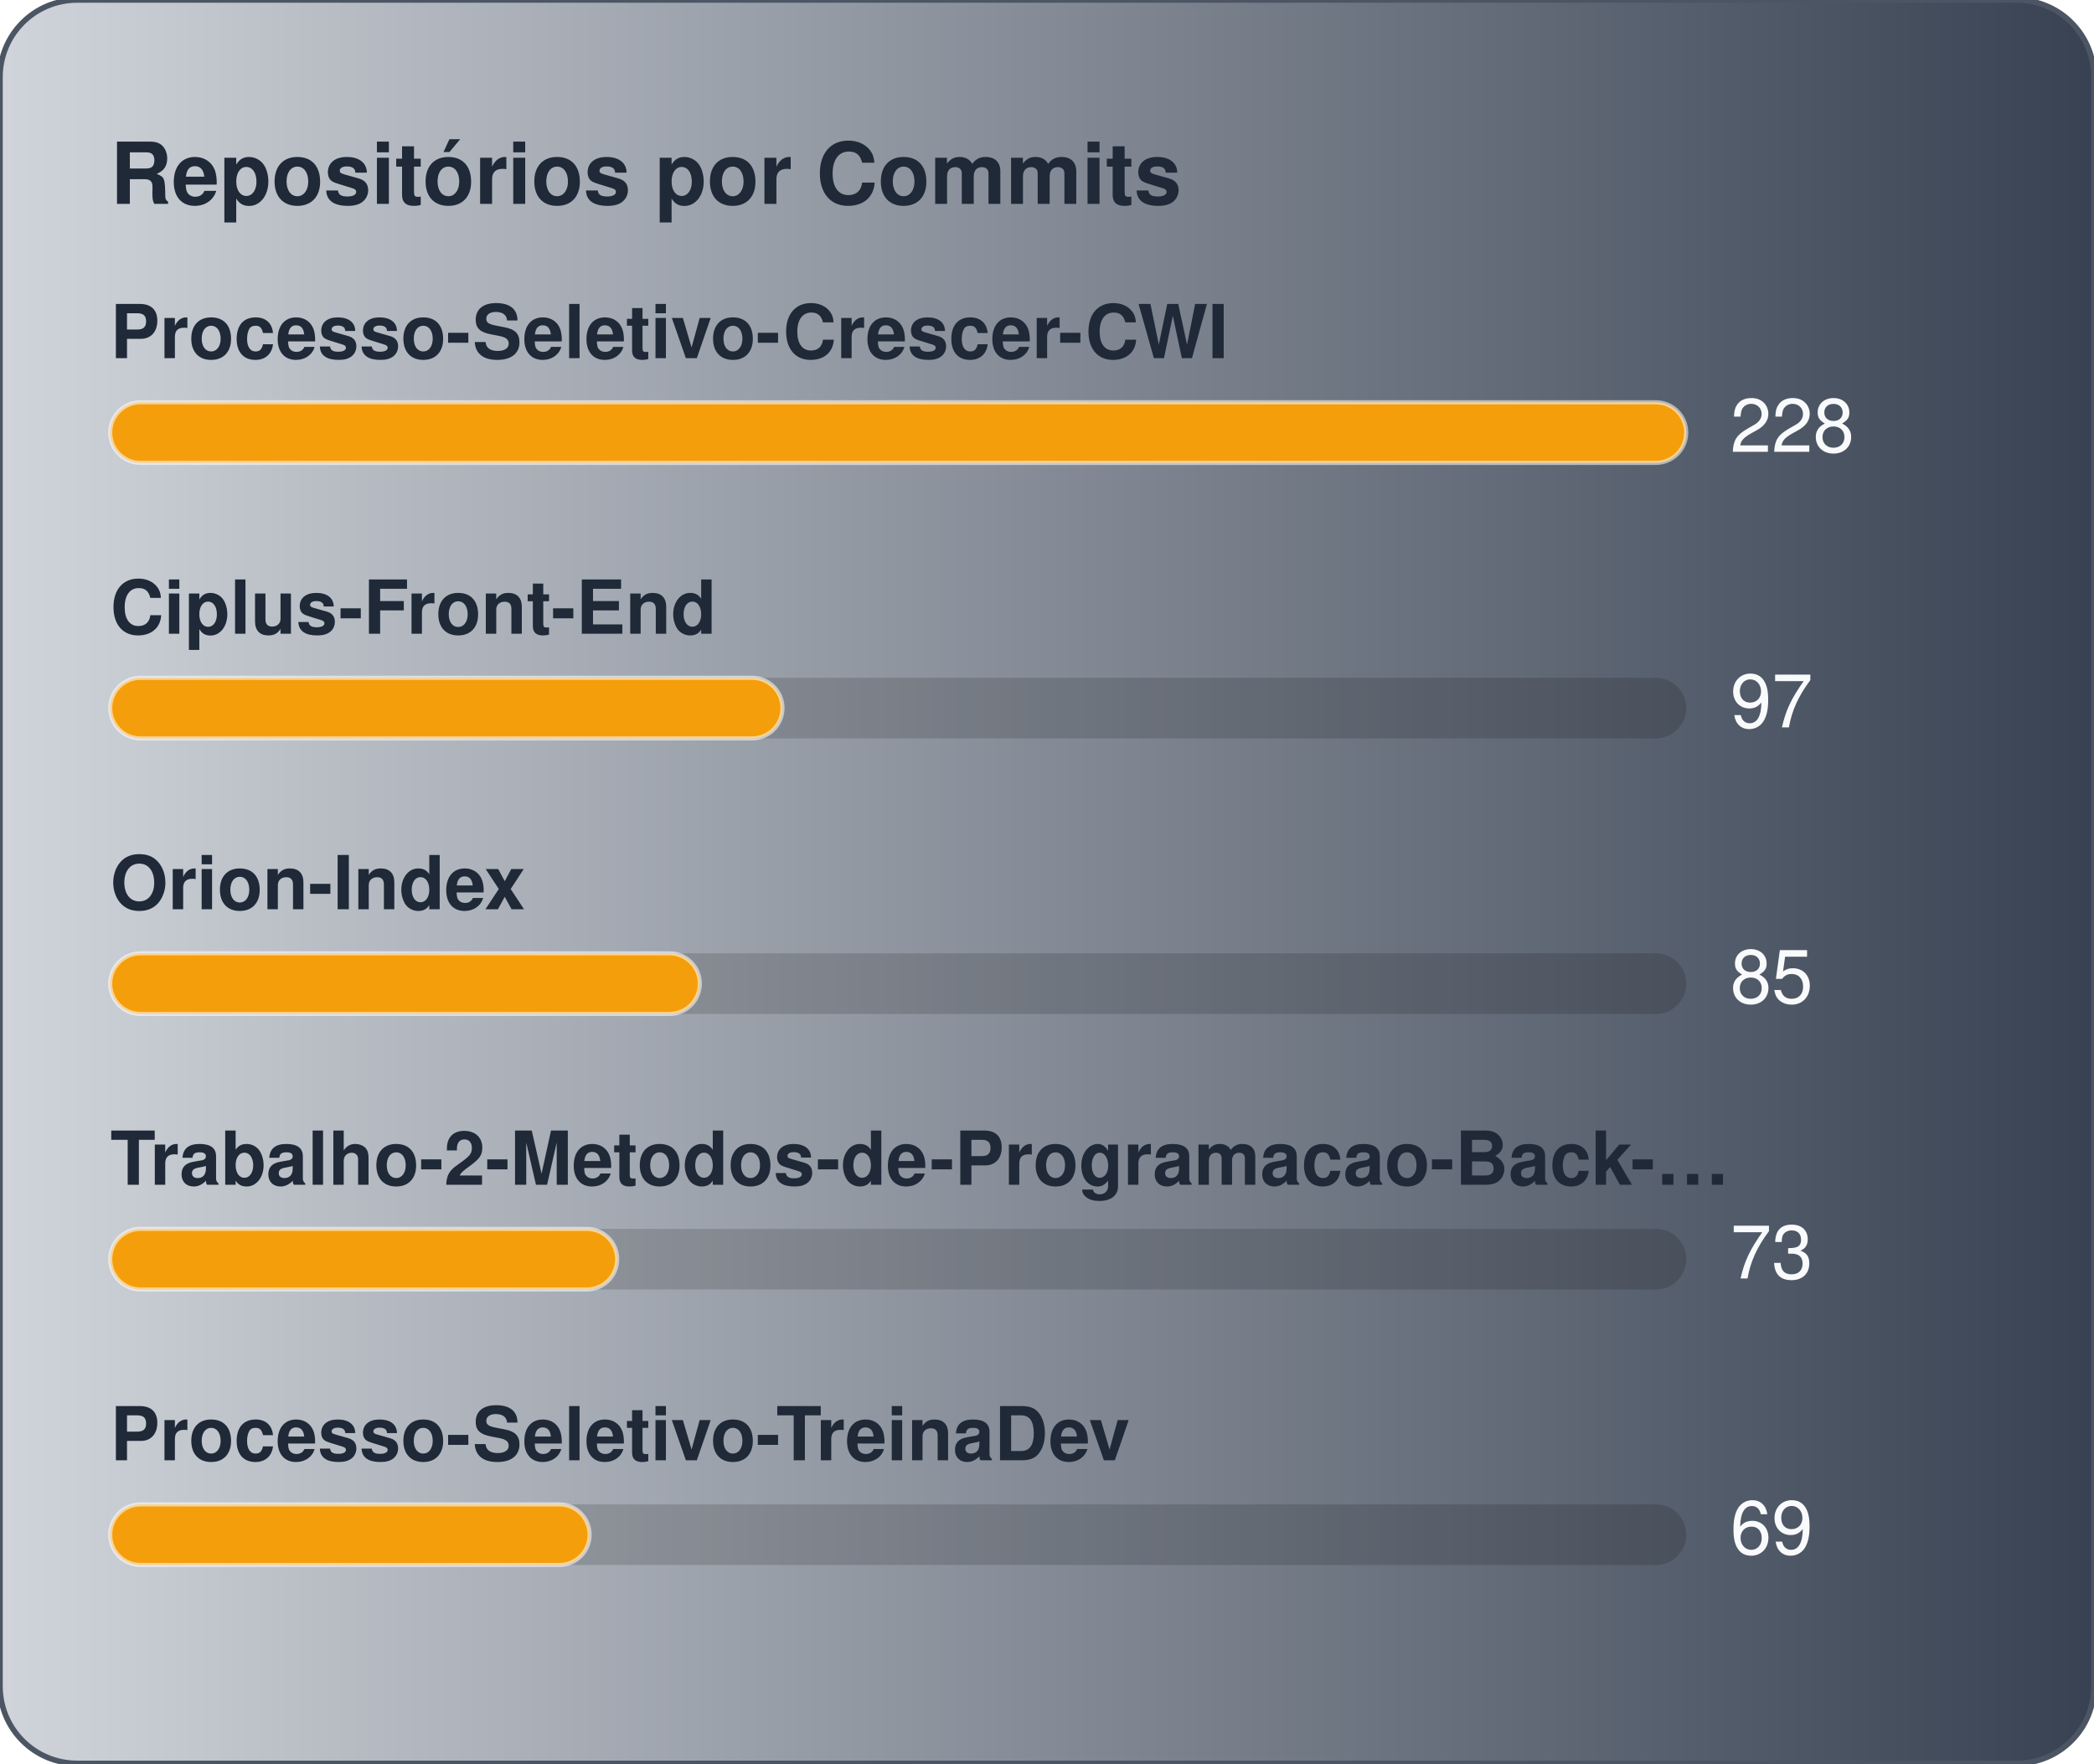
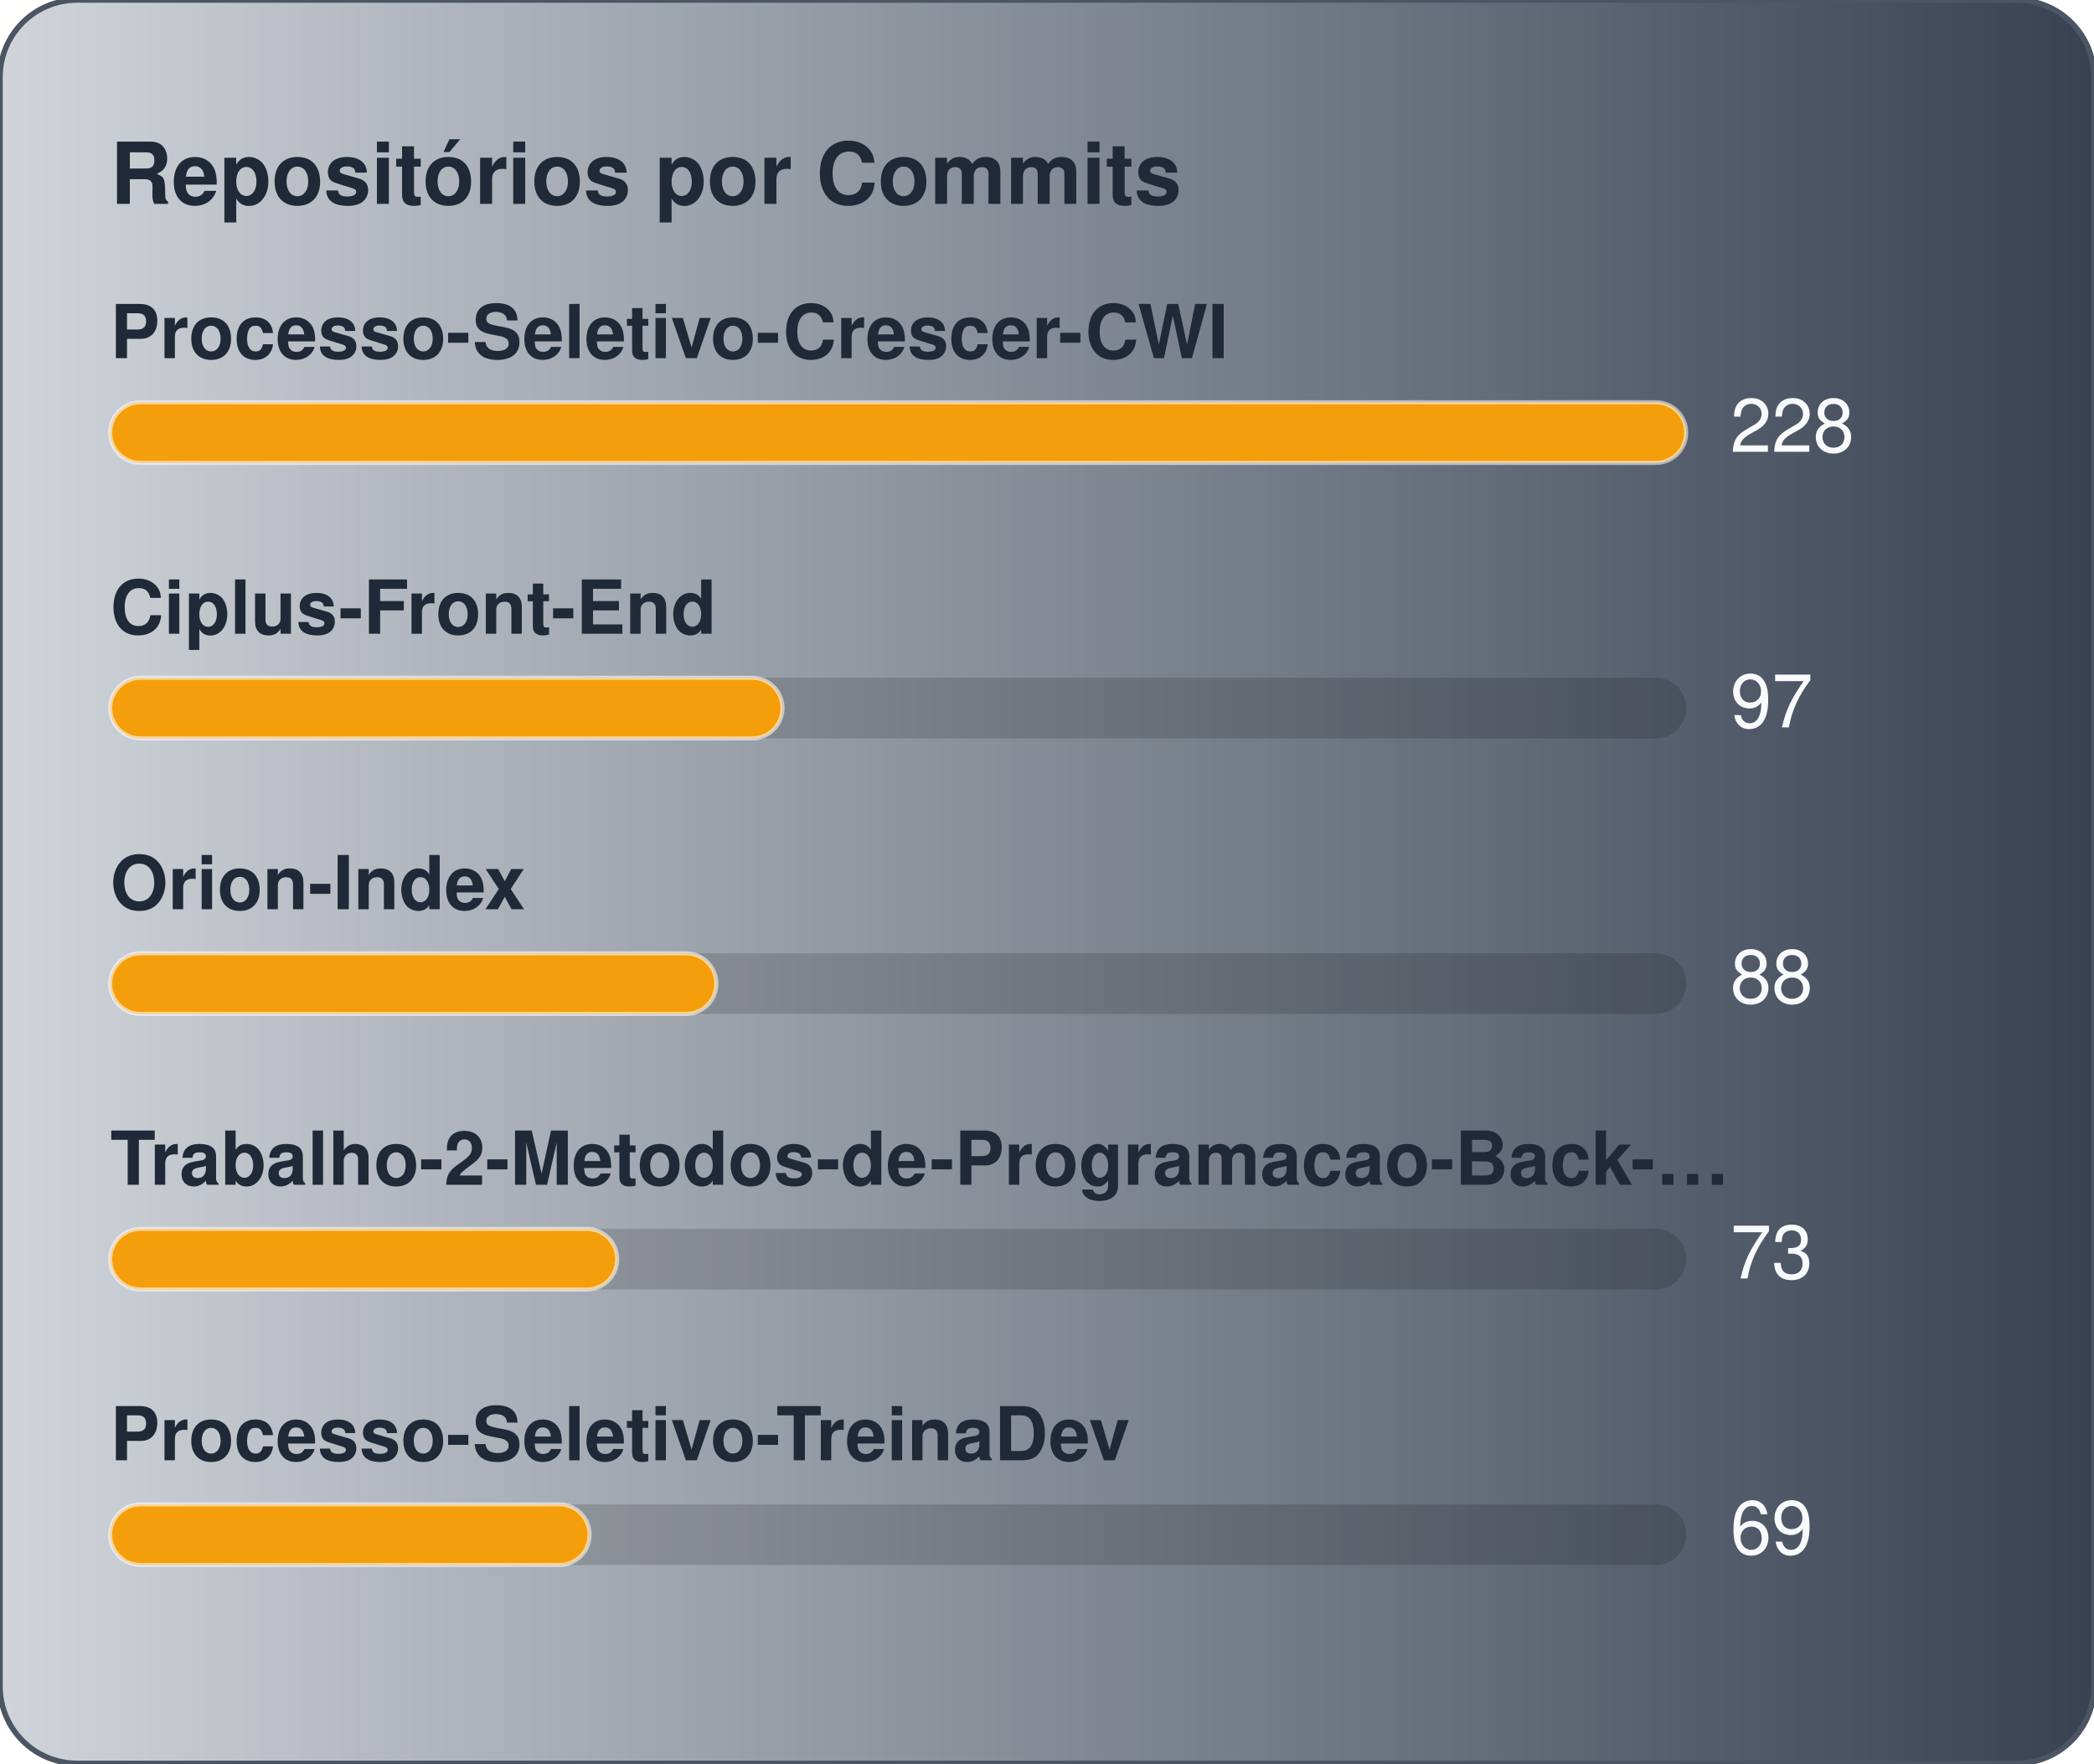
<svg xmlns="http://www.w3.org/2000/svg" width="380" height="320" viewBox="0 0 380 320" role="img" aria-label="Repositórios por Commits">
  <defs>
    <linearGradient id="gradCommits" x1="0%" y1="0%" x2="100%" y2="0%">
      <stop offset="0%" stop-color="#D1D5DB" />
      <stop offset="100%" stop-color="#374151" />
    </linearGradient>
  </defs>
  <style>
    text { font-family: -apple-system, BlinkMacSystemFont, "Segoe UI", Helvetica, Arial, sans-serif; font-size: 13.5px; }
    .card { fill: url(#gradCommits); stroke: #4b5563; stroke-width: 1; }
    .title { fill: #1f2937; font-weight: 700; font-size: 15.5px; }
    .lbl { fill: #1f2937; font-weight: 600; }
    .val { fill: #f9fafb; }
    .track { fill: rgba(0,0,0,0.15); }
    .bar { stroke: rgba(255,255,255,0.55); stroke-width: 0.75; }
  </style>
  <rect x="0" y="0" width="380" height="320" rx="14" class="card" />
  <text x="20" y="37" class="title">Repositórios por Commits</text>
  <text x="20" y="65" class="lbl">Processo-Seletivo-Crescer-CWI</text>
  <rect x="20" y="73" width="286" height="11" rx="5.5" class="track" />
  <rect x="20" y="73" width="286" height="11" rx="5.5" fill="#f59e0b" class="bar" />
  <text x="314" y="82" class="val">228</text>
  <text x="20" y="115" class="lbl">Ciplus-Front-End</text>
  <rect x="20" y="123" width="286" height="11" rx="5.5" class="track" />
  <rect x="20" y="123" width="122" height="11" rx="5.5" fill="#f59e0b" class="bar" />
  <text x="314" y="132" class="val">97</text>
  <text x="20" y="165" class="lbl">Orion-Index</text>
  <rect x="20" y="173" width="286" height="11" rx="5.5" class="track" />
-   <rect x="20" y="173" width="107" height="11" rx="5.5" fill="#f59e0b" class="bar" />
-   <text x="314" y="182" class="val">85</text>
+   <rect x="20" y="173" width="110" height="11" rx="5.5" fill="#f59e0b" class="bar" />
+   <text x="314" y="182" class="val">88</text>
  <text x="20" y="215" class="lbl">Trabalho-2-Metodos-de-Programacao-Back-…</text>
  <rect x="20" y="223" width="286" height="11" rx="5.5" class="track" />
  <rect x="20" y="223" width="92" height="11" rx="5.5" fill="#f59e0b" class="bar" />
  <text x="314" y="232" class="val">73</text>
  <text x="20" y="265" class="lbl">Processo-Seletivo-TreinaDev</text>
  <rect x="20" y="273" width="286" height="11" rx="5.5" class="track" />
  <rect x="20" y="273" width="87" height="11" rx="5.5" fill="#f59e0b" class="bar" />
  <text x="314" y="282" class="val">69</text>
</svg>
